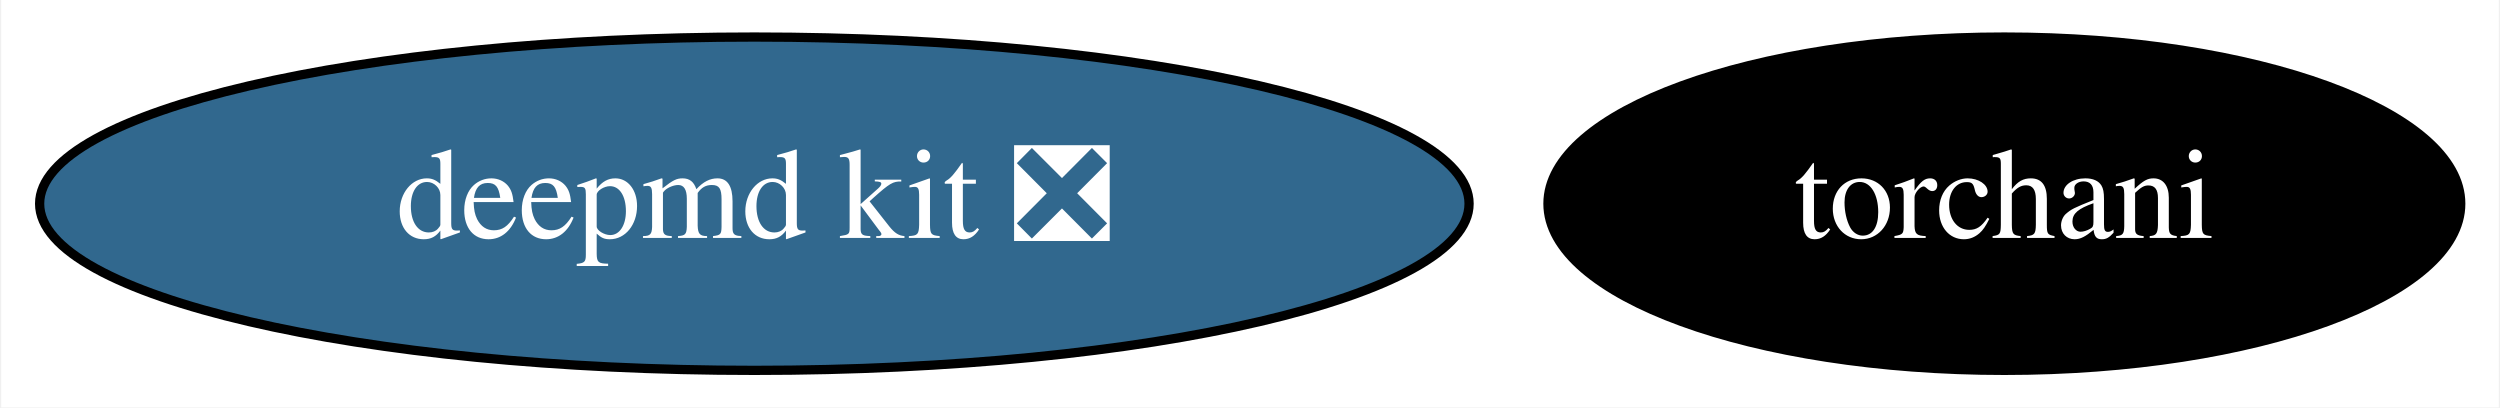
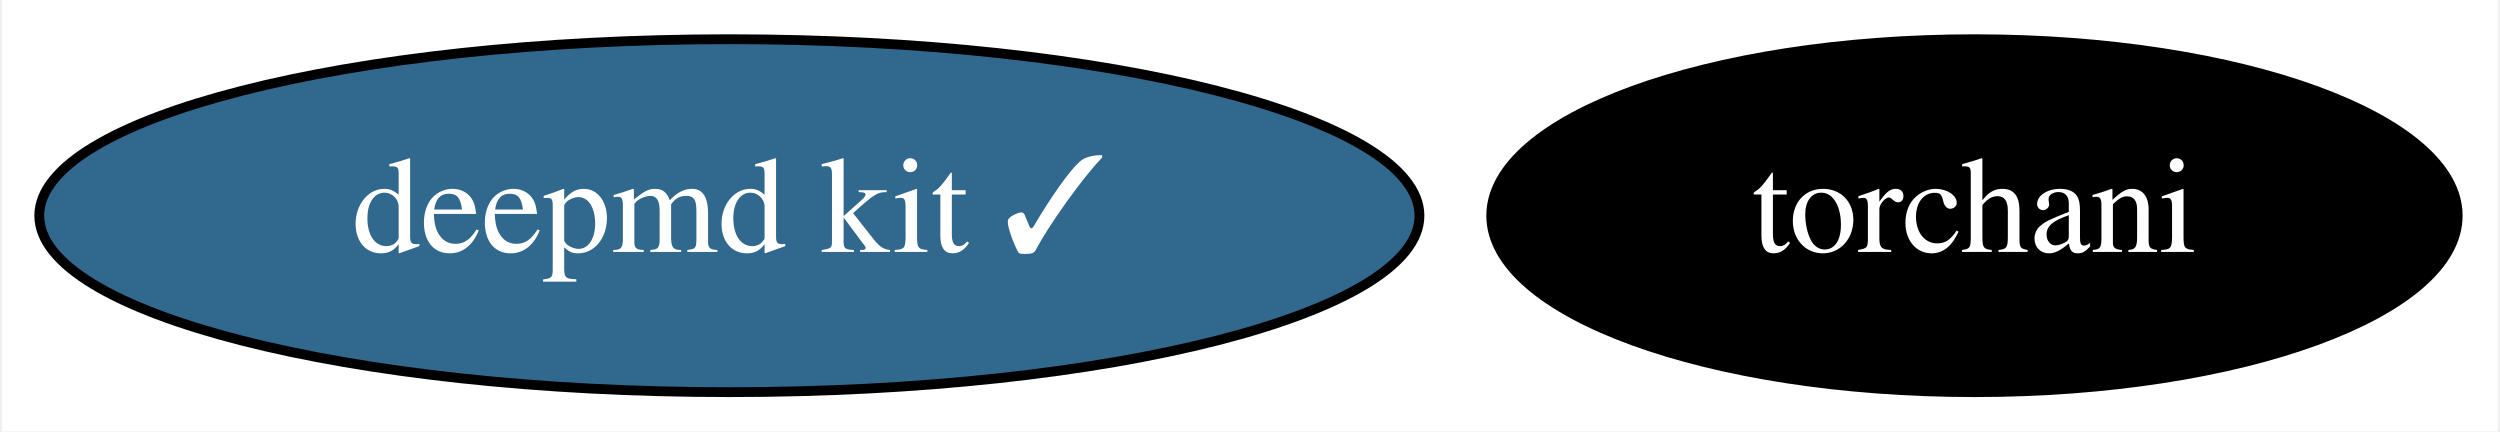
- <svg xmlns="http://www.w3.org/2000/svg" xmlns:xlink="http://www.w3.org/1999/xlink" width="270pt" height="44pt" viewBox="0.00 0.00 269.74 44.00">
+ <svg xmlns="http://www.w3.org/2000/svg" xmlns:xlink="http://www.w3.org/1999/xlink" width="255pt" height="44pt" viewBox="0.00 0.00 254.59 44.00">
  <g id="graph0" class="graph" transform="scale(1 1) rotate(0) translate(4 40)">
-     <polygon fill="white" stroke="transparent" points="-4,4 -4,-40 265.74,-40 265.74,4 -4,4" />
+     <polygon fill="white" stroke="transparent" points="-4,4 -4,-40 250.59,-40 250.59,4 -4,4" />
    <g id="node1" class="node">
      <g id="a_node1">
-         <a xlink:href="https://github.com/conda-forge/deepmd-kit-feedstock/pull/29" xlink:title="deepmd kit ❎">
-           <ellipse fill="#31688e" stroke="black" cx="77.34" cy="-18" rx="77.19" ry="18" />
-           <text text-anchor="middle" x="77.34" y="-14.3" font-family="Times,serif" font-size="14.00" fill="white">deepmd kit ❎</text>
+         <a xlink:href="https://github.com/conda-forge/deepmd-kit-feedstock/pull/29" xlink:title="deepmd kit ✓">
+           <ellipse fill="#31688e" stroke="black" cx="70.19" cy="-18" rx="70.39" ry="18" />
+           <text text-anchor="middle" x="70.19" y="-14.3" font-family="Times,serif" font-size="14.00" fill="white">deepmd kit ✓</text>
        </a>
      </g>
    </g>
    <g id="node2" class="node">
      <g id="a_node2">
        <a xlink:href="https://github.com/conda-forge/torchani-feedstock" xlink:title="torchani">
-           <ellipse fill="#000000" stroke="black" cx="212.34" cy="-18" rx="49.29" ry="18" />
-           <text text-anchor="middle" x="212.34" y="-14.3" font-family="Times,serif" font-size="14.00" fill="white">torchani</text>
+           <ellipse fill="#000000" stroke="black" cx="197.19" cy="-18" rx="49.29" ry="18" />
+           <text text-anchor="middle" x="197.19" y="-14.3" font-family="Times,serif" font-size="14.00" fill="white">torchani</text>
        </a>
      </g>
    </g>
  </g>
</svg>
